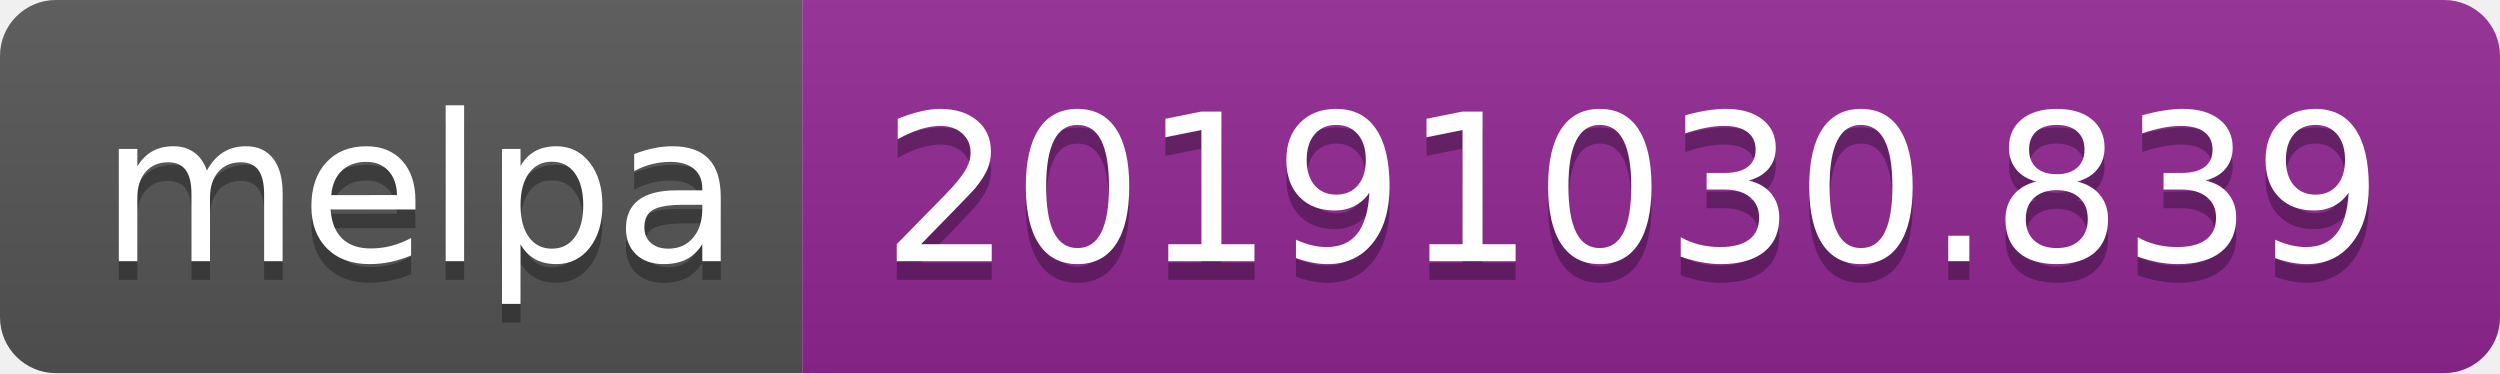
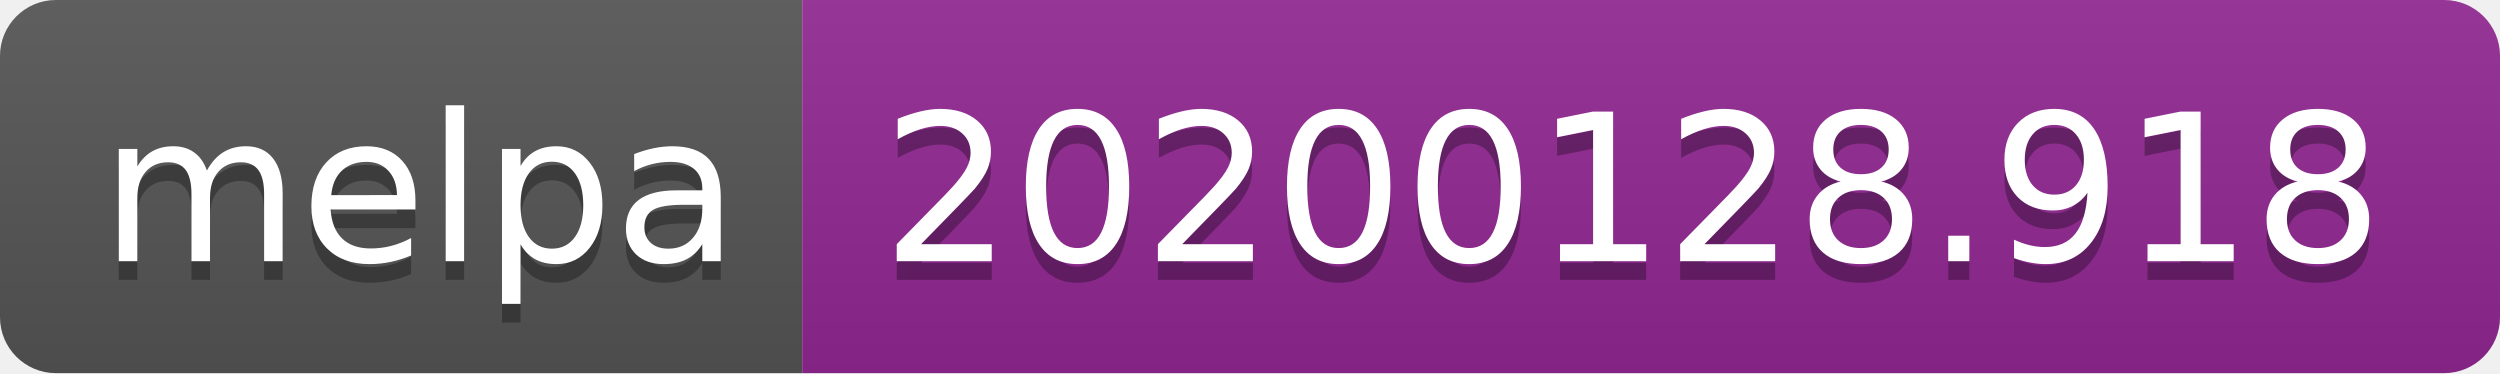
<svg xmlns="http://www.w3.org/2000/svg" width="134" height="20">
  <linearGradient id="b" x2="0" y2="100%">
    <stop offset="0" stop-color="#bbb" stop-opacity=".1" />
    <stop offset="1" stop-opacity=".1" />
  </linearGradient>
  <clipPath id="a">
    <rect width="134" height="20" rx="3" fill="#fff" />
  </clipPath>
  <g clip-path="url(#a)">
    <path fill="#555" d="M0 0h43v20H0z" />
    <path fill="#922793" d="M43 0h91v20H43z" />
    <path fill="url(#b)" d="M0 0h134v20H0z" />
  </g>
  <g fill="#fff" text-anchor="middle" font-family="DejaVu Sans,Verdana,Geneva,sans-serif" font-size="110">
    <text x="225" y="150" fill="#010101" fill-opacity=".3" transform="scale(.1)" textLength="330">melpa</text>
    <text x="225" y="140" transform="scale(.1)" textLength="330">melpa</text>
-     <text x="875" y="150" fill="#010101" fill-opacity=".3" transform="scale(.1)" textLength="810">20191030.839</text>
-     <text x="875" y="140" transform="scale(.1)" textLength="810">20191030.839</text>
+     <text x="875" y="150" fill="#010101" fill-opacity=".3" transform="scale(.1)" textLength="810">20200128.918</text>
+     <text x="875" y="140" transform="scale(.1)" textLength="810">20200128.918</text>
  </g>
</svg>
